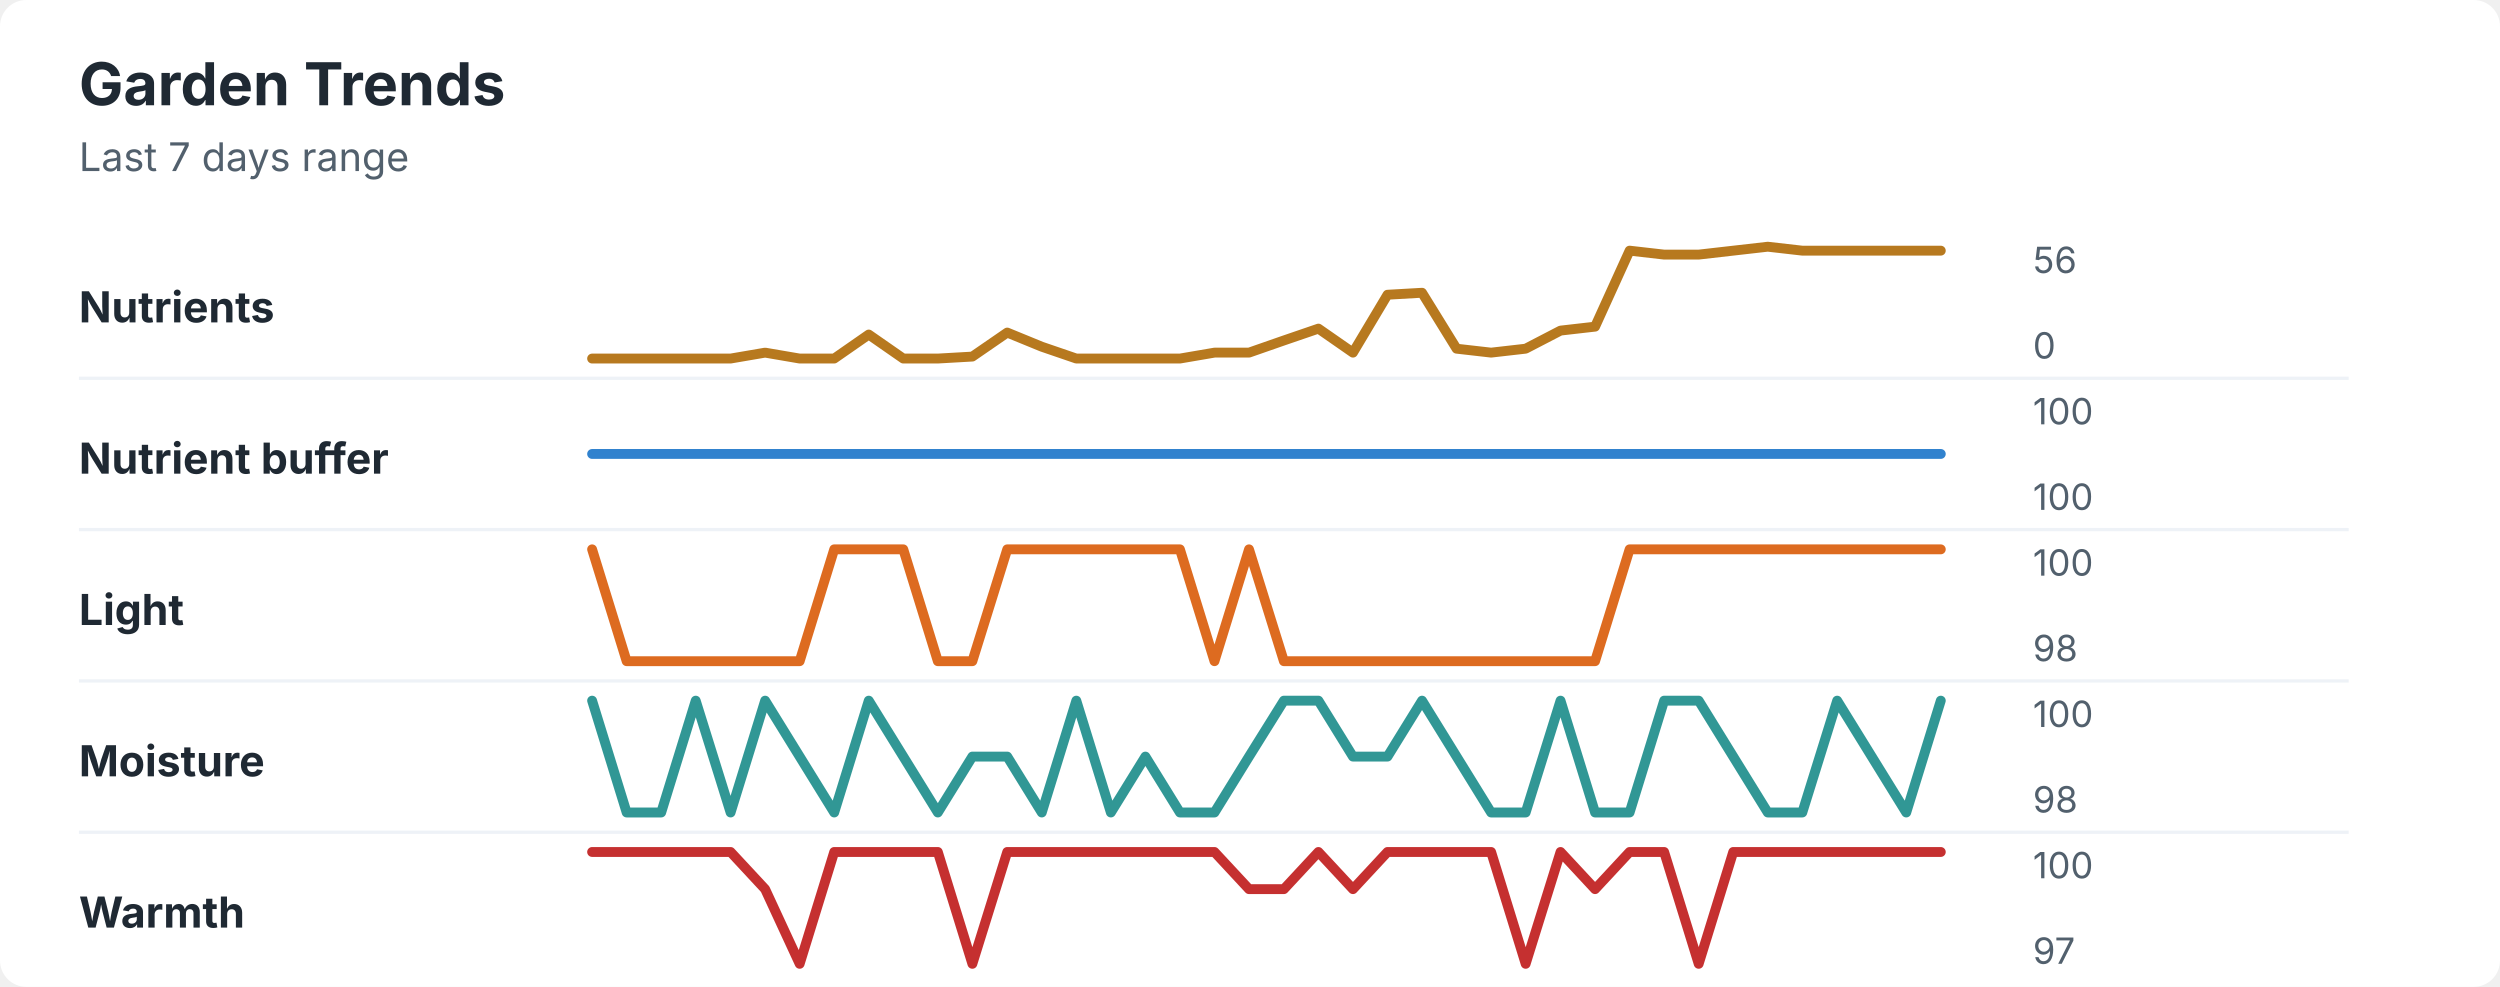
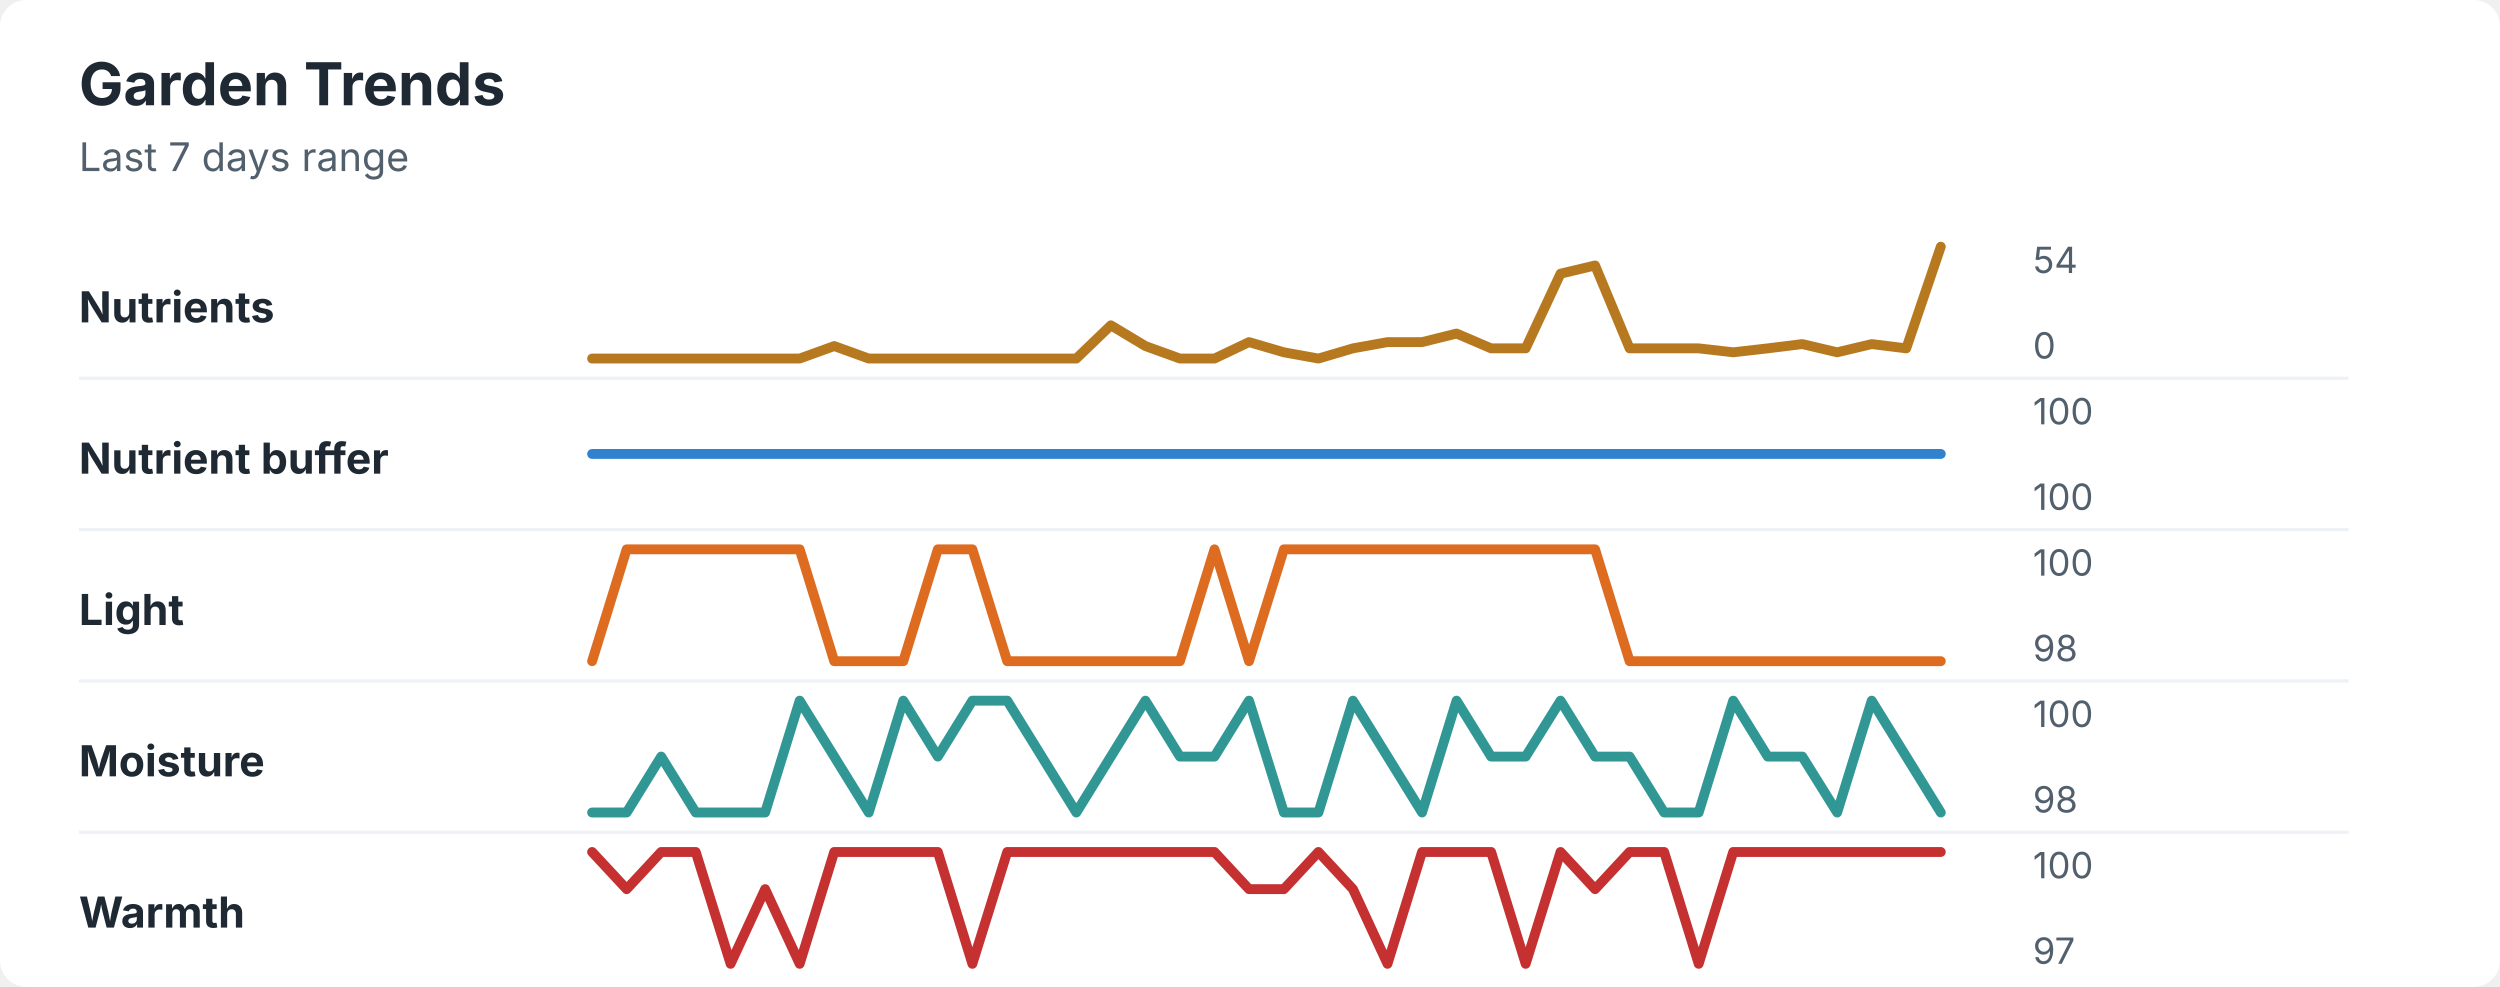
<svg xmlns="http://www.w3.org/2000/svg" width="760" height="300" viewBox="0 0 760 300" role="img" aria-labelledby="title desc">
  <rect width="760" height="300" rx="8" fill="#ffffff" />
  <style>
    text { font-family: -apple-system, BlinkMacSystemFont, "Segoe UI", sans-serif; }
    .title { font-size: 18px; font-weight: 700; fill: #1f2933; }
    .subtitle { font-size: 12px; fill: #52606d; }
    .label { font-size: 13px; font-weight: 650; fill: #1f2933; }
    .axis-value { font-size: 11px; fill: #52606d; }
    .separator { stroke: #eef2f7; stroke-width: 1; }
  </style>
  <text x="24" y="32" class="title">Garden Trends</text>
  <text x="24" y="52" class="subtitle">Last 7 days range</text>
  <text x="24" y="98" class="label">Nutrients</text>
-   <polyline points="180.0,109.0 190.5,109.0 201.0,109.0 211.5,109.0 222.1,109.0 232.6,107.2 243.1,109.0 253.6,109.0 264.1,101.7 274.6,109.0 285.1,109.0 295.6,108.4 306.2,101.1 316.7,105.4 327.2,109.0 337.7,109.0 348.2,109.0 358.7,109.0 369.2,107.2 379.7,107.2 390.3,103.5 400.8,99.9 411.3,107.2 421.8,89.6 432.3,89.0 442.8,106.0 453.3,107.2 463.8,106.0 474.4,100.5 484.9,99.3 495.4,76.2 505.9,77.4 516.4,77.4 526.9,76.2 537.4,75.0 547.9,76.2 558.5,76.2 569.0,76.2 579.5,76.2 590.0,76.2 " fill="none" stroke="#b7791f" stroke-width="3" stroke-linecap="round" stroke-linejoin="round" />
-   <text x="618" y="83" class="axis-value">56</text>
+   <polyline points="180.0,109.0 190.5,109.0 201.0,109.0 211.5,109.0 222.1,109.0 232.6,109.0 243.1,109.0 253.6,105.2 264.1,109.0 274.6,109.0 285.1,109.0 295.6,109.0 306.2,109.0 316.7,109.0 327.2,109.0 337.7,98.9 348.2,105.2 358.7,109.0 369.2,109.0 379.7,104.0 390.3,107.1 400.8,109.0 411.3,105.9 421.8,104.0 432.3,104.0 442.8,101.4 453.3,105.9 463.8,105.9 474.4,83.2 484.9,80.7 495.4,105.9 505.9,105.9 516.4,105.9 526.9,107.1 537.4,105.9 547.9,104.6 558.5,107.1 569.0,104.6 579.5,105.9 590.0,75.0 " fill="none" stroke="#b7791f" stroke-width="3" stroke-linecap="round" stroke-linejoin="round" />
+   <text x="618" y="83" class="axis-value">54</text>
  <text x="618" y="109" class="axis-value">0</text>
  <line x1="24" y1="115.0" x2="714" y2="115.0" class="separator" />
  <text x="24" y="144" class="label">Nutrient buffer</text>
  <polyline points="180.0,138.0 190.5,138.0 201.0,138.0 211.5,138.0 222.1,138.0 232.6,138.0 243.1,138.0 253.6,138.0 264.1,138.0 274.6,138.0 285.1,138.0 295.6,138.0 306.2,138.0 316.7,138.0 327.2,138.0 337.7,138.0 348.2,138.0 358.7,138.0 369.2,138.0 379.7,138.0 390.3,138.0 400.8,138.0 411.3,138.0 421.8,138.0 432.3,138.0 442.8,138.0 453.3,138.0 463.8,138.0 474.4,138.0 484.9,138.0 495.4,138.0 505.9,138.0 516.4,138.0 526.9,138.0 537.4,138.0 547.9,138.0 558.5,138.0 569.0,138.0 579.5,138.0 590.0,138.0 " fill="none" stroke="#3182ce" stroke-width="3" stroke-linecap="round" stroke-linejoin="round" />
  <text x="618" y="129" class="axis-value">100</text>
  <text x="618" y="155" class="axis-value">100</text>
  <line x1="24" y1="161.0" x2="714" y2="161.0" class="separator" />
  <text x="24" y="190" class="label">Light</text>
-   <polyline points="180.0,167.0 190.5,201.0 201.0,201.0 211.5,201.0 222.1,201.0 232.6,201.0 243.1,201.0 253.6,167.0 264.1,167.0 274.6,167.0 285.1,201.0 295.6,201.0 306.2,167.0 316.7,167.0 327.2,167.0 337.7,167.0 348.2,167.0 358.7,167.0 369.2,201.0 379.7,167.0 390.3,201.0 400.8,201.0 411.3,201.0 421.8,201.0 432.3,201.0 442.8,201.0 453.3,201.0 463.8,201.0 474.4,201.0 484.9,201.0 495.4,167.0 505.9,167.0 516.4,167.0 526.9,167.0 537.4,167.0 547.9,167.0 558.5,167.0 569.0,167.0 579.5,167.0 590.0,167.0 " fill="none" stroke="#dd6b20" stroke-width="3" stroke-linecap="round" stroke-linejoin="round" />
+   <polyline points="180.0,201.0 190.5,167.0 201.0,167.0 211.5,167.0 222.1,167.0 232.6,167.0 243.1,167.0 253.6,201.0 264.1,201.0 274.6,201.0 285.1,167.0 295.6,167.0 306.2,201.0 316.7,201.0 327.2,201.0 337.7,201.0 348.2,201.0 358.7,201.0 369.2,167.0 379.7,201.0 390.3,167.0 400.8,167.0 411.3,167.0 421.8,167.0 432.3,167.0 442.8,167.0 453.3,167.0 463.8,167.0 474.4,167.0 484.9,167.0 495.4,201.0 505.9,201.0 516.4,201.0 526.9,201.0 537.4,201.0 547.9,201.0 558.5,201.0 569.0,201.0 579.5,201.0 590.0,201.0 " fill="none" stroke="#dd6b20" stroke-width="3" stroke-linecap="round" stroke-linejoin="round" />
  <text x="618" y="175" class="axis-value">100</text>
  <text x="618" y="201" class="axis-value">98</text>
  <line x1="24" y1="207.0" x2="714" y2="207.0" class="separator" />
  <text x="24" y="236" class="label">Moisture</text>
-   <polyline points="180.0,213.0 190.5,247.0 201.0,247.0 211.5,213.0 222.1,247.0 232.6,213.0 243.1,230.0 253.6,247.0 264.1,213.0 274.6,230.0 285.1,247.0 295.6,230.0 306.2,230.0 316.7,247.0 327.2,213.0 337.7,247.0 348.2,230.0 358.7,247.0 369.2,247.0 379.7,230.0 390.3,213.0 400.8,213.0 411.3,230.0 421.8,230.0 432.3,213.0 442.8,230.0 453.3,247.0 463.8,247.0 474.4,213.0 484.9,247.0 495.4,247.0 505.9,213.0 516.4,213.0 526.9,230.0 537.4,247.0 547.9,247.0 558.5,213.0 569.0,230.0 579.5,247.0 590.0,213.0 " fill="none" stroke="#319795" stroke-width="3" stroke-linecap="round" stroke-linejoin="round" />
+   <polyline points="180.0,247.0 190.5,247.0 201.0,230.0 211.5,247.0 222.1,247.0 232.6,247.0 243.1,213.0 253.6,230.0 264.1,247.0 274.6,213.0 285.1,230.0 295.6,213.0 306.2,213.0 316.7,230.0 327.2,247.0 337.7,230.0 348.2,213.0 358.7,230.0 369.2,230.0 379.7,213.0 390.3,247.0 400.8,247.0 411.3,213.0 421.8,230.0 432.3,247.0 442.8,213.0 453.3,230.0 463.8,230.0 474.4,213.0 484.9,230.0 495.4,230.0 505.9,247.0 516.4,247.0 526.9,213.0 537.4,230.0 547.9,230.0 558.5,247.0 569.0,213.0 579.5,230.0 590.0,247.0 " fill="none" stroke="#319795" stroke-width="3" stroke-linecap="round" stroke-linejoin="round" />
  <text x="618" y="221" class="axis-value">100</text>
  <text x="618" y="247" class="axis-value">98</text>
  <line x1="24" y1="253.0" x2="714" y2="253.0" class="separator" />
  <text x="24" y="282" class="label">Warmth</text>
-   <polyline points="180.0,259.0 190.5,259.0 201.0,259.0 211.5,259.0 222.1,259.0 232.6,270.3 243.1,293.0 253.6,259.0 264.1,259.0 274.6,259.0 285.1,259.0 295.6,293.0 306.2,259.0 316.7,259.0 327.2,259.0 337.7,259.0 348.2,259.0 358.7,259.0 369.2,259.0 379.7,270.3 390.3,270.3 400.8,259.0 411.3,270.3 421.8,259.0 432.3,259.0 442.8,259.0 453.3,259.0 463.8,293.0 474.4,259.0 484.9,270.3 495.4,259.0 505.9,259.0 516.4,293.0 526.9,259.0 537.4,259.0 547.9,259.0 558.5,259.0 569.0,259.0 579.5,259.0 590.0,259.0 " fill="none" stroke="#c53030" stroke-width="3" stroke-linecap="round" stroke-linejoin="round" />
+   <polyline points="180.0,259.0 190.5,270.3 201.0,259.0 211.5,259.0 222.1,293.0 232.6,270.3 243.1,293.0 253.6,259.0 264.1,259.0 274.6,259.0 285.1,259.0 295.6,293.0 306.2,259.0 316.7,259.0 327.2,259.0 337.7,259.0 348.2,259.0 358.7,259.0 369.2,259.0 379.7,270.3 390.3,270.3 400.8,259.0 411.3,270.3 421.8,293.0 432.3,259.0 442.8,259.0 453.3,259.0 463.8,293.0 474.4,259.0 484.9,270.3 495.4,259.0 505.9,259.0 516.4,293.0 526.9,259.0 537.4,259.0 547.9,259.0 558.5,259.0 569.0,259.0 579.5,259.0 590.0,259.0 " fill="none" stroke="#c53030" stroke-width="3" stroke-linecap="round" stroke-linejoin="round" />
  <text x="618" y="267" class="axis-value">100</text>
  <text x="618" y="293" class="axis-value">97</text>
</svg>
